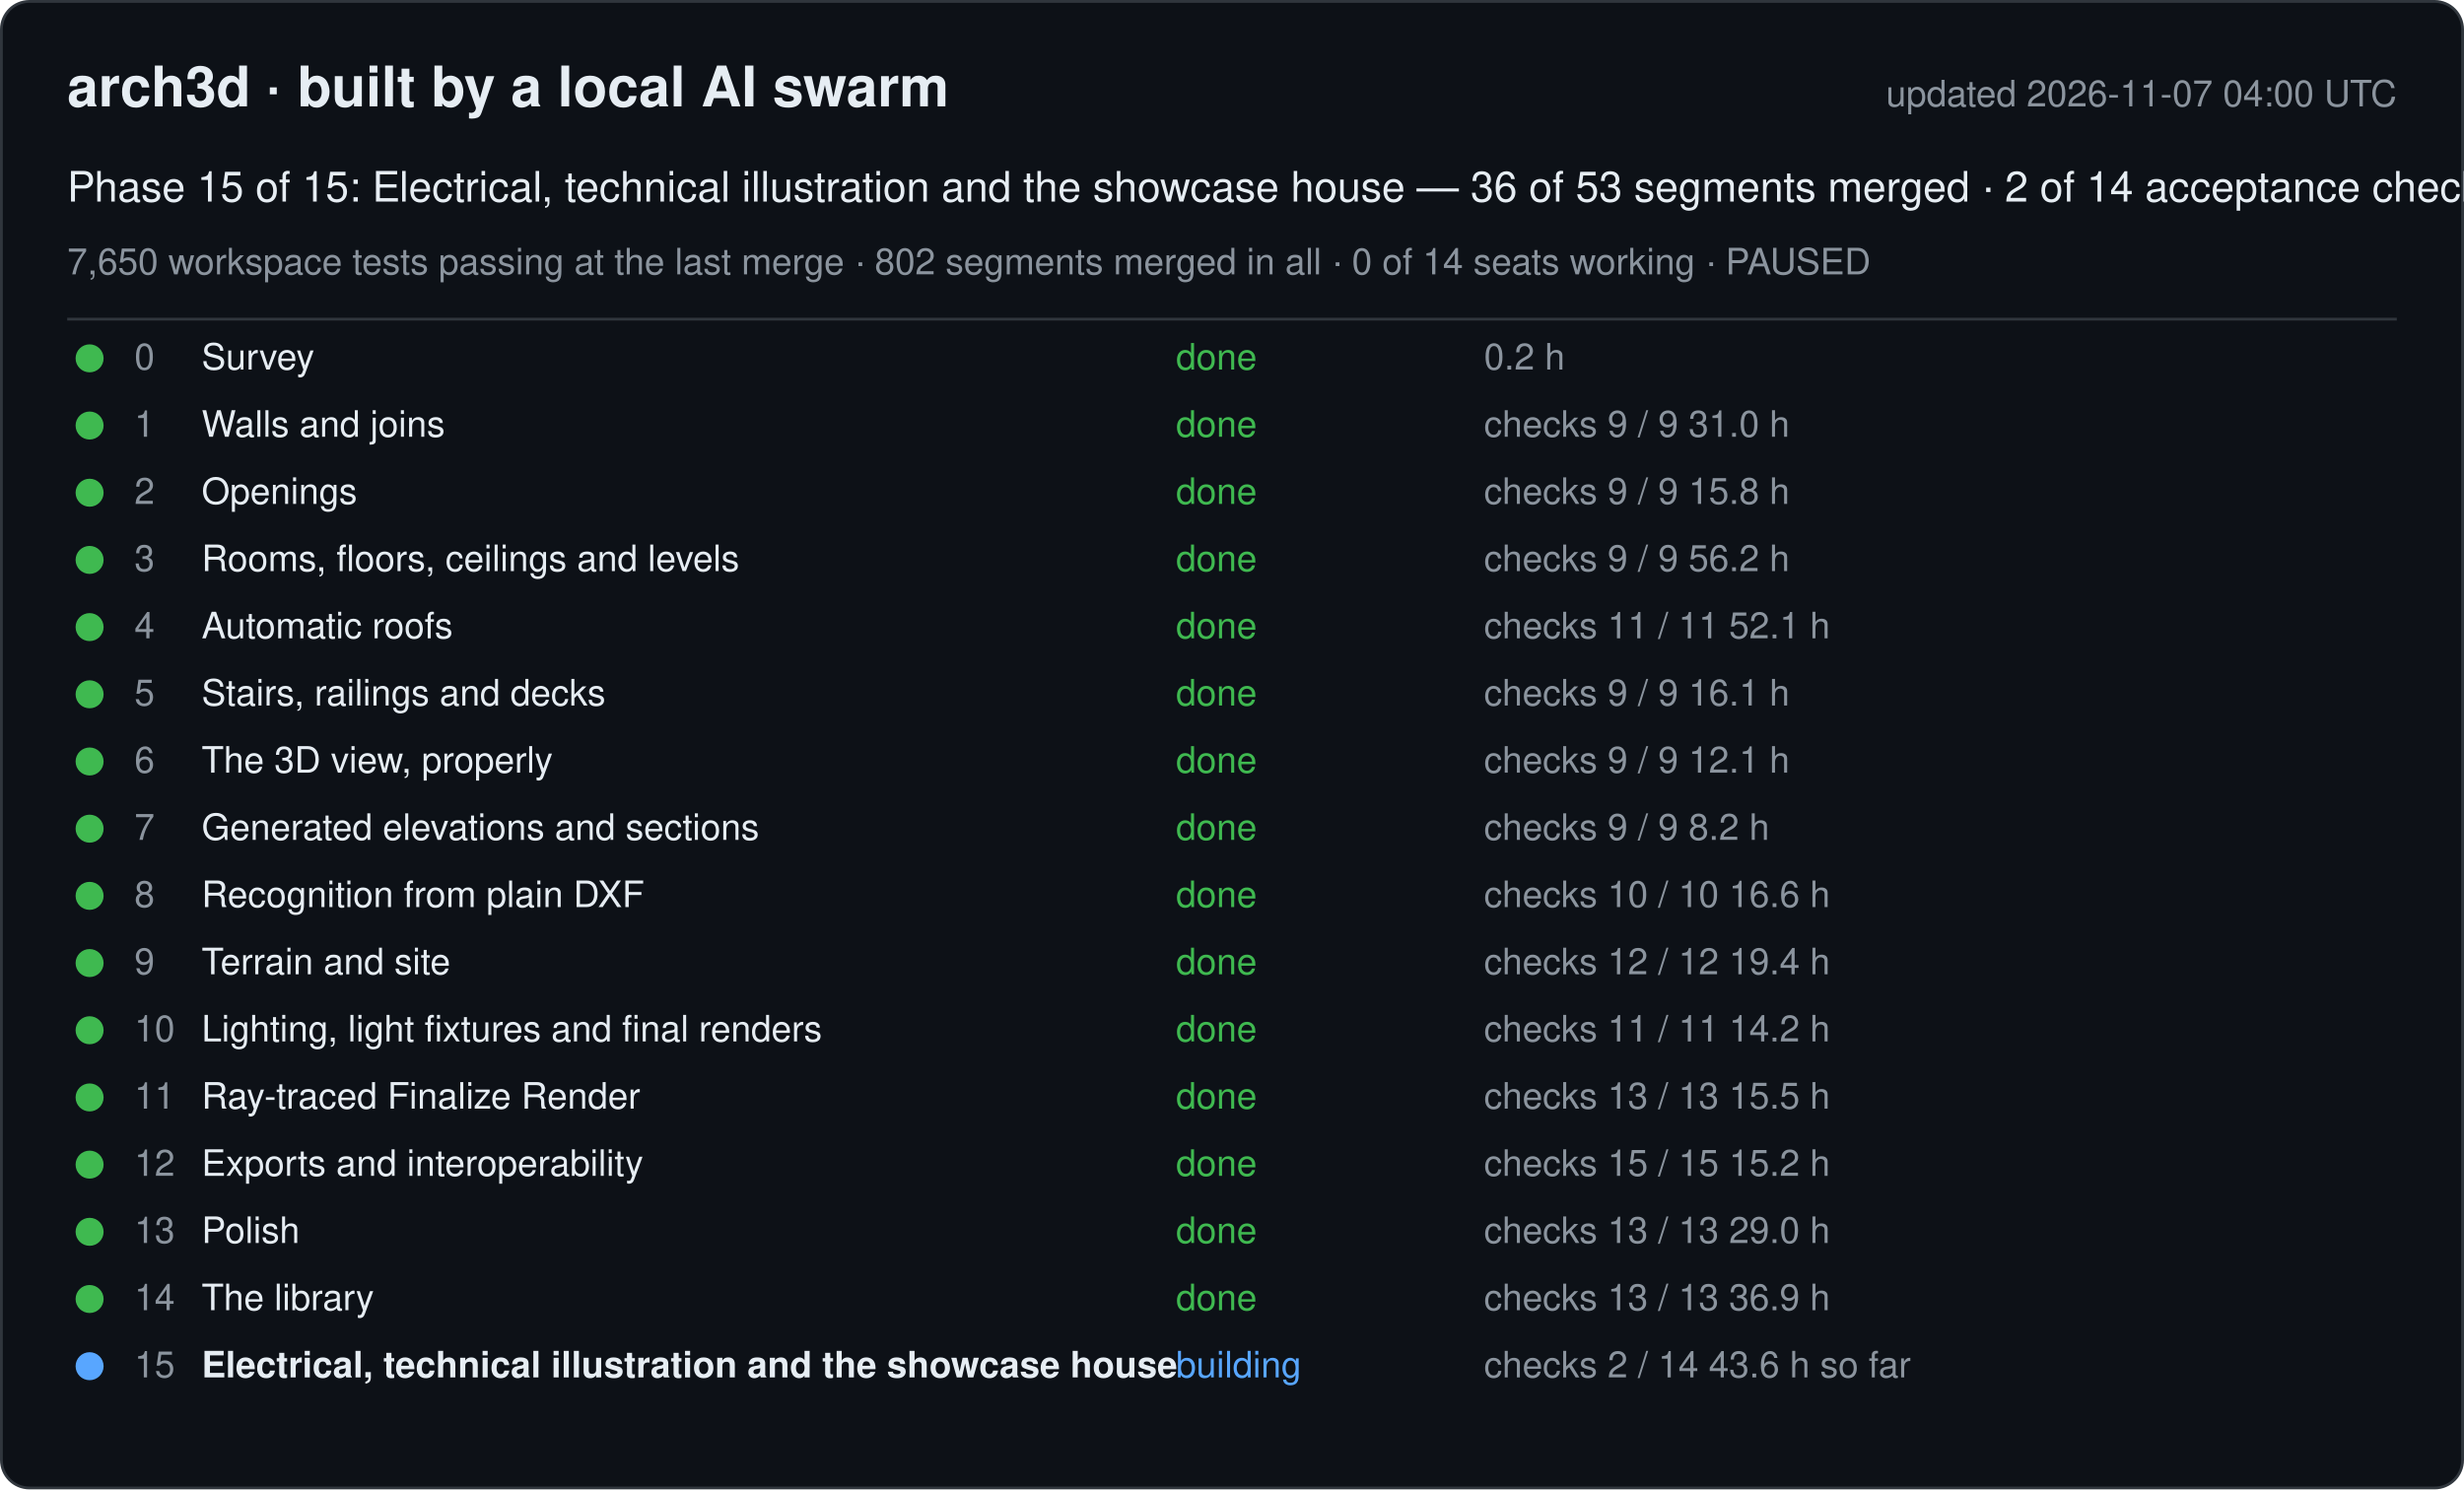
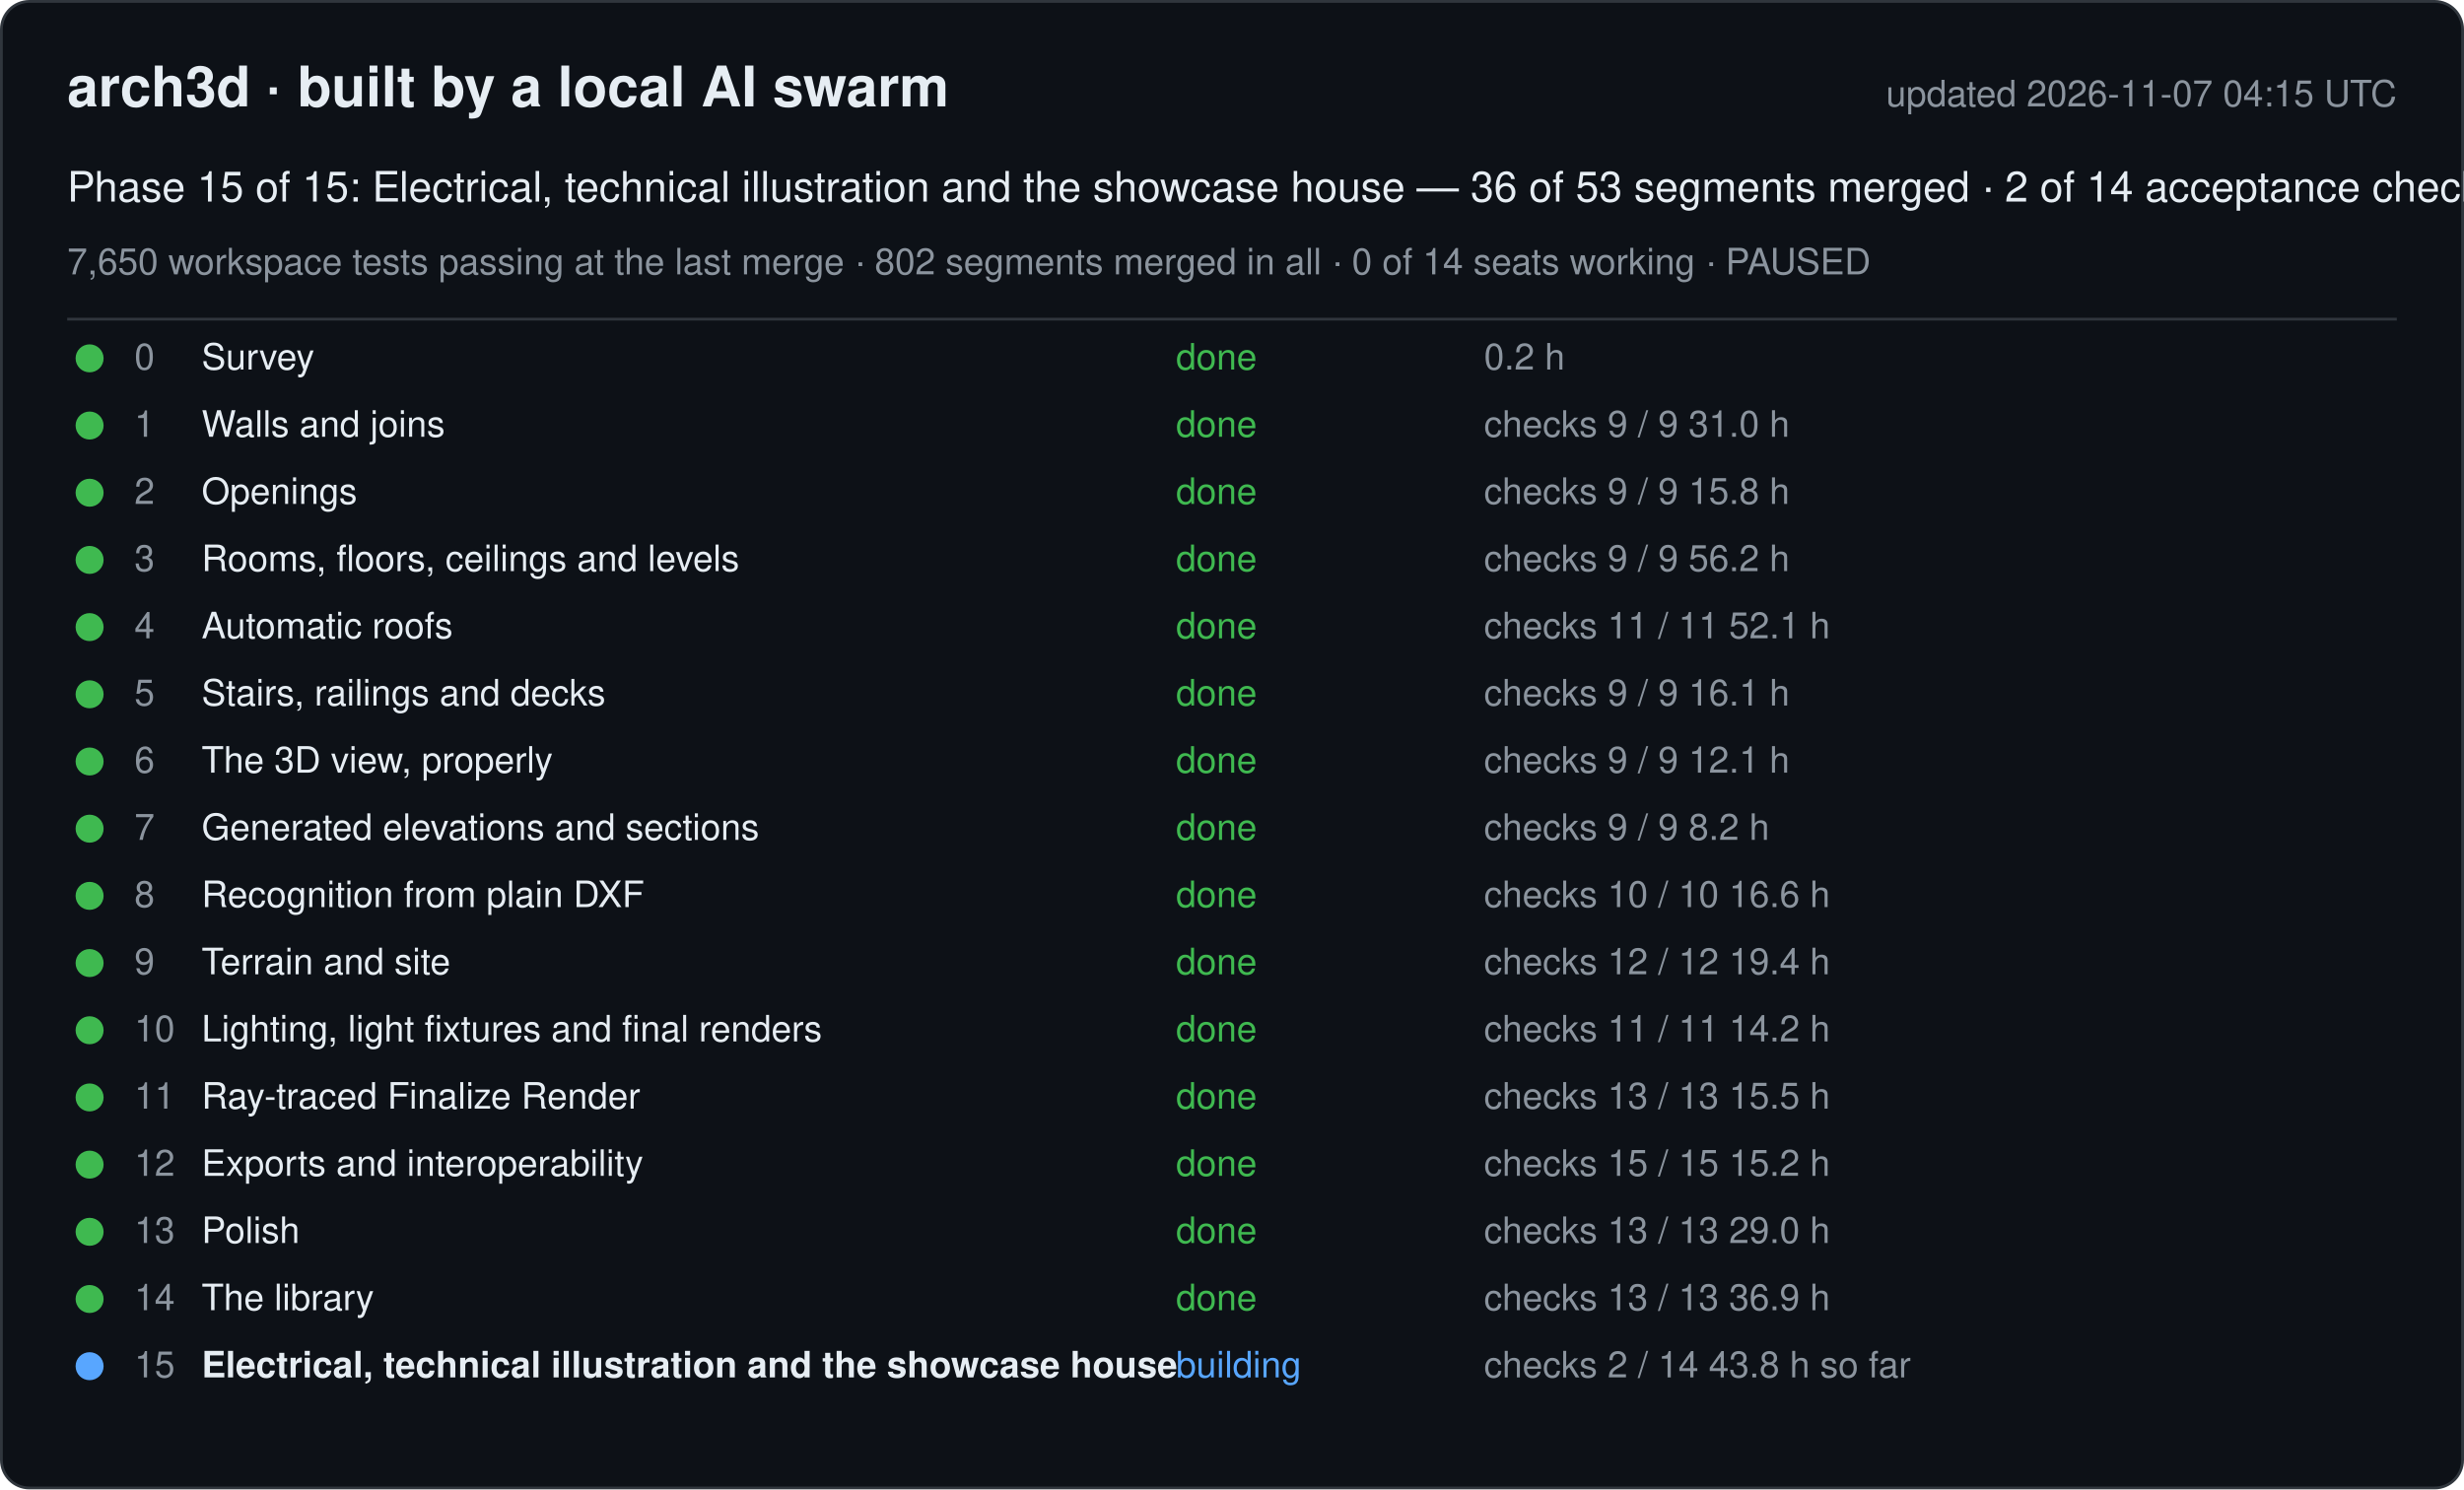
<svg xmlns="http://www.w3.org/2000/svg" width="880" height="532" viewBox="0 0 880 532" font-family="-apple-system, Segoe UI, Helvetica, Arial, sans-serif">
  <rect x="0.5" y="0.5" width="879" height="531" rx="10" fill="#0d1117" stroke="#30363d" />
  <text x="24" y="38" font-size="20" font-weight="600" fill="#e6edf3">arch3d · built by a local AI swarm</text>
-   <text x="856" y="38" font-size="13" fill="#8b949e" text-anchor="end">updated 2026-11-07 04:00 UTC</text>
+   <text x="856" y="38" font-size="13" fill="#8b949e" text-anchor="end">updated 2026-11-07 04:15 UTC</text>
  <text x="24" y="72" font-size="15" fill="#e6edf3">Phase 15 of 15: Electrical, technical illustration and the showcase house — 36 of 53 segments merged · 2 of 14 acceptance checks</text>
  <text x="24" y="98" font-size="13" fill="#8b949e">7,650 workspace tests passing at the last merge · 802 segments merged in all · 0 of 14 seats working · PAUSED</text>
  <line x1="24" y1="114" x2="856" y2="114" stroke="#30363d" />
  <g data-phase="0">
    <circle cx="32" cy="128" r="5" fill="#3fb950" />
    <text x="48" y="132" font-size="13" fill="#8b949e">0</text>
    <text x="72" y="132" font-size="13" fill="#e6edf3">Survey</text>
    <text x="420" y="132" font-size="13" fill="#3fb950">done</text>
    <text x="530" y="132" font-size="13" fill="#8b949e">0.2 h</text>
  </g>
  <g data-phase="1">
    <circle cx="32" cy="152" r="5" fill="#3fb950" />
    <text x="48" y="156" font-size="13" fill="#8b949e">1</text>
    <text x="72" y="156" font-size="13" fill="#e6edf3">Walls and joins</text>
    <text x="420" y="156" font-size="13" fill="#3fb950">done</text>
    <text x="530" y="156" font-size="13" fill="#8b949e">checks 9 / 9   31.0 h</text>
  </g>
  <g data-phase="2">
    <circle cx="32" cy="176" r="5" fill="#3fb950" />
    <text x="48" y="180" font-size="13" fill="#8b949e">2</text>
    <text x="72" y="180" font-size="13" fill="#e6edf3">Openings</text>
    <text x="420" y="180" font-size="13" fill="#3fb950">done</text>
    <text x="530" y="180" font-size="13" fill="#8b949e">checks 9 / 9   15.8 h</text>
  </g>
  <g data-phase="3">
    <circle cx="32" cy="200" r="5" fill="#3fb950" />
    <text x="48" y="204" font-size="13" fill="#8b949e">3</text>
    <text x="72" y="204" font-size="13" fill="#e6edf3">Rooms, floors, ceilings and levels</text>
    <text x="420" y="204" font-size="13" fill="#3fb950">done</text>
    <text x="530" y="204" font-size="13" fill="#8b949e">checks 9 / 9   56.2 h</text>
  </g>
  <g data-phase="4">
    <circle cx="32" cy="224" r="5" fill="#3fb950" />
    <text x="48" y="228" font-size="13" fill="#8b949e">4</text>
    <text x="72" y="228" font-size="13" fill="#e6edf3">Automatic roofs</text>
    <text x="420" y="228" font-size="13" fill="#3fb950">done</text>
    <text x="530" y="228" font-size="13" fill="#8b949e">checks 11 / 11   52.1 h</text>
  </g>
  <g data-phase="5">
    <circle cx="32" cy="248" r="5" fill="#3fb950" />
    <text x="48" y="252" font-size="13" fill="#8b949e">5</text>
    <text x="72" y="252" font-size="13" fill="#e6edf3">Stairs, railings and decks</text>
    <text x="420" y="252" font-size="13" fill="#3fb950">done</text>
    <text x="530" y="252" font-size="13" fill="#8b949e">checks 9 / 9   16.1 h</text>
  </g>
  <g data-phase="6">
    <circle cx="32" cy="272" r="5" fill="#3fb950" />
    <text x="48" y="276" font-size="13" fill="#8b949e">6</text>
    <text x="72" y="276" font-size="13" fill="#e6edf3">The 3D view, properly</text>
    <text x="420" y="276" font-size="13" fill="#3fb950">done</text>
    <text x="530" y="276" font-size="13" fill="#8b949e">checks 9 / 9   12.1 h</text>
  </g>
  <g data-phase="7">
    <circle cx="32" cy="296" r="5" fill="#3fb950" />
    <text x="48" y="300" font-size="13" fill="#8b949e">7</text>
    <text x="72" y="300" font-size="13" fill="#e6edf3">Generated elevations and sections</text>
    <text x="420" y="300" font-size="13" fill="#3fb950">done</text>
    <text x="530" y="300" font-size="13" fill="#8b949e">checks 9 / 9   8.2 h</text>
  </g>
  <g data-phase="8">
    <circle cx="32" cy="320" r="5" fill="#3fb950" />
    <text x="48" y="324" font-size="13" fill="#8b949e">8</text>
    <text x="72" y="324" font-size="13" fill="#e6edf3">Recognition from plain DXF</text>
    <text x="420" y="324" font-size="13" fill="#3fb950">done</text>
    <text x="530" y="324" font-size="13" fill="#8b949e">checks 10 / 10   16.6 h</text>
  </g>
  <g data-phase="9">
    <circle cx="32" cy="344" r="5" fill="#3fb950" />
    <text x="48" y="348" font-size="13" fill="#8b949e">9</text>
    <text x="72" y="348" font-size="13" fill="#e6edf3">Terrain and site</text>
    <text x="420" y="348" font-size="13" fill="#3fb950">done</text>
    <text x="530" y="348" font-size="13" fill="#8b949e">checks 12 / 12   19.4 h</text>
  </g>
  <g data-phase="10">
    <circle cx="32" cy="368" r="5" fill="#3fb950" />
    <text x="48" y="372" font-size="13" fill="#8b949e">10</text>
    <text x="72" y="372" font-size="13" fill="#e6edf3">Lighting, light fixtures and final renders</text>
    <text x="420" y="372" font-size="13" fill="#3fb950">done</text>
    <text x="530" y="372" font-size="13" fill="#8b949e">checks 11 / 11   14.2 h</text>
  </g>
  <g data-phase="11">
    <circle cx="32" cy="392" r="5" fill="#3fb950" />
    <text x="48" y="396" font-size="13" fill="#8b949e">11</text>
    <text x="72" y="396" font-size="13" fill="#e6edf3">Ray-traced Finalize Render</text>
    <text x="420" y="396" font-size="13" fill="#3fb950">done</text>
    <text x="530" y="396" font-size="13" fill="#8b949e">checks 13 / 13   15.5 h</text>
  </g>
  <g data-phase="12">
    <circle cx="32" cy="416" r="5" fill="#3fb950" />
    <text x="48" y="420" font-size="13" fill="#8b949e">12</text>
    <text x="72" y="420" font-size="13" fill="#e6edf3">Exports and interoperability</text>
    <text x="420" y="420" font-size="13" fill="#3fb950">done</text>
    <text x="530" y="420" font-size="13" fill="#8b949e">checks 15 / 15   15.2 h</text>
  </g>
  <g data-phase="13">
    <circle cx="32" cy="440" r="5" fill="#3fb950" />
    <text x="48" y="444" font-size="13" fill="#8b949e">13</text>
    <text x="72" y="444" font-size="13" fill="#e6edf3">Polish</text>
    <text x="420" y="444" font-size="13" fill="#3fb950">done</text>
    <text x="530" y="444" font-size="13" fill="#8b949e">checks 13 / 13   29.0 h</text>
  </g>
  <g data-phase="14">
    <circle cx="32" cy="464" r="5" fill="#3fb950" />
    <text x="48" y="468" font-size="13" fill="#8b949e">14</text>
    <text x="72" y="468" font-size="13" fill="#e6edf3">The library</text>
    <text x="420" y="468" font-size="13" fill="#3fb950">done</text>
    <text x="530" y="468" font-size="13" fill="#8b949e">checks 13 / 13   36.9 h</text>
  </g>
  <g data-phase="15">
    <circle cx="32" cy="488" r="5" fill="#58a6ff" />
    <text x="48" y="492" font-size="13" fill="#8b949e">15</text>
    <text x="72" y="492" font-size="13" fill="#e6edf3" font-weight="600">Electrical, technical illustration and the showcase house</text>
    <text x="420" y="492" font-size="13" fill="#58a6ff">building</text>
-     <text x="530" y="492" font-size="13" fill="#8b949e">checks 2 / 14   43.6 h so far</text>
+     <text x="530" y="492" font-size="13" fill="#8b949e">checks 2 / 14   43.8 h so far</text>
  </g>
</svg>
